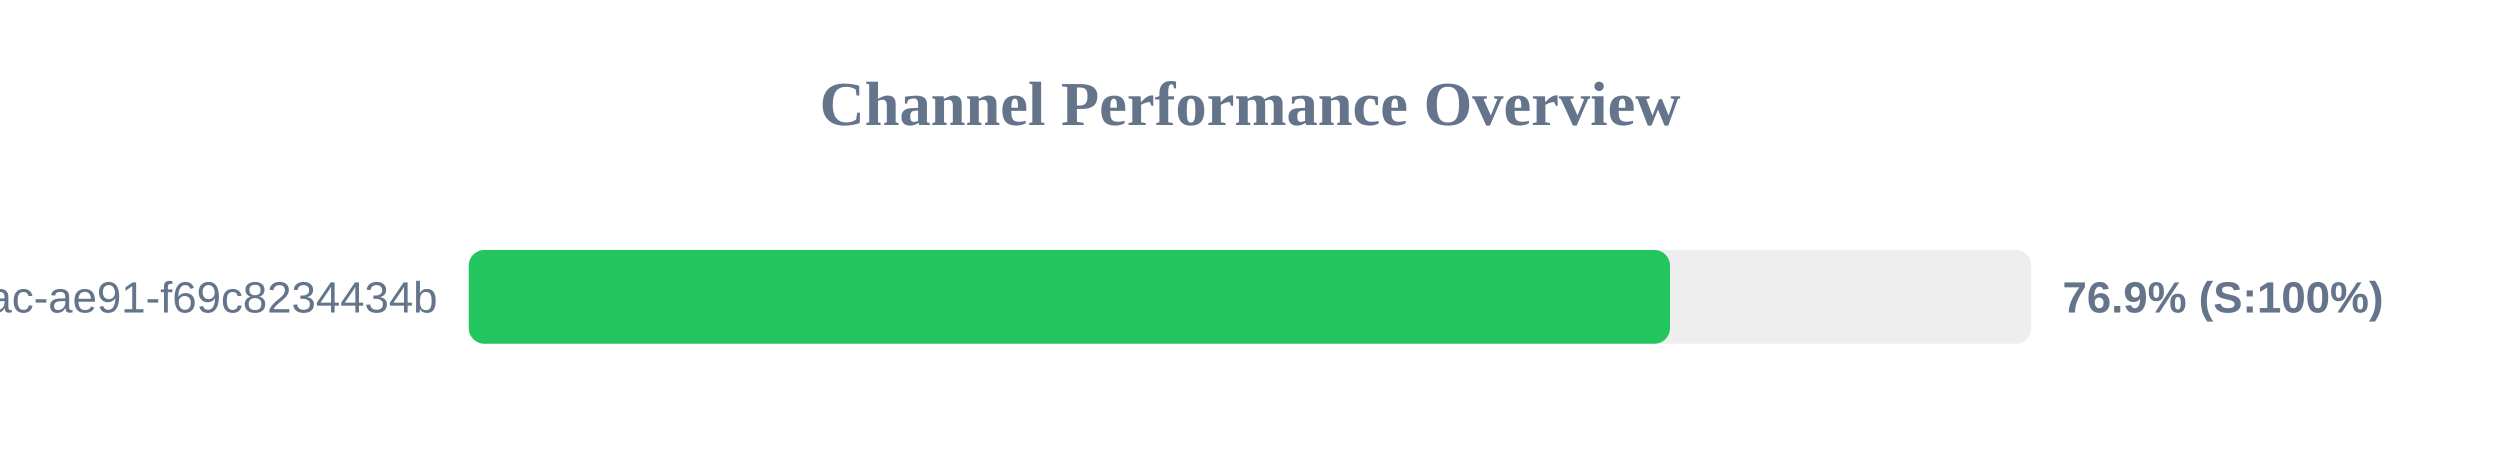
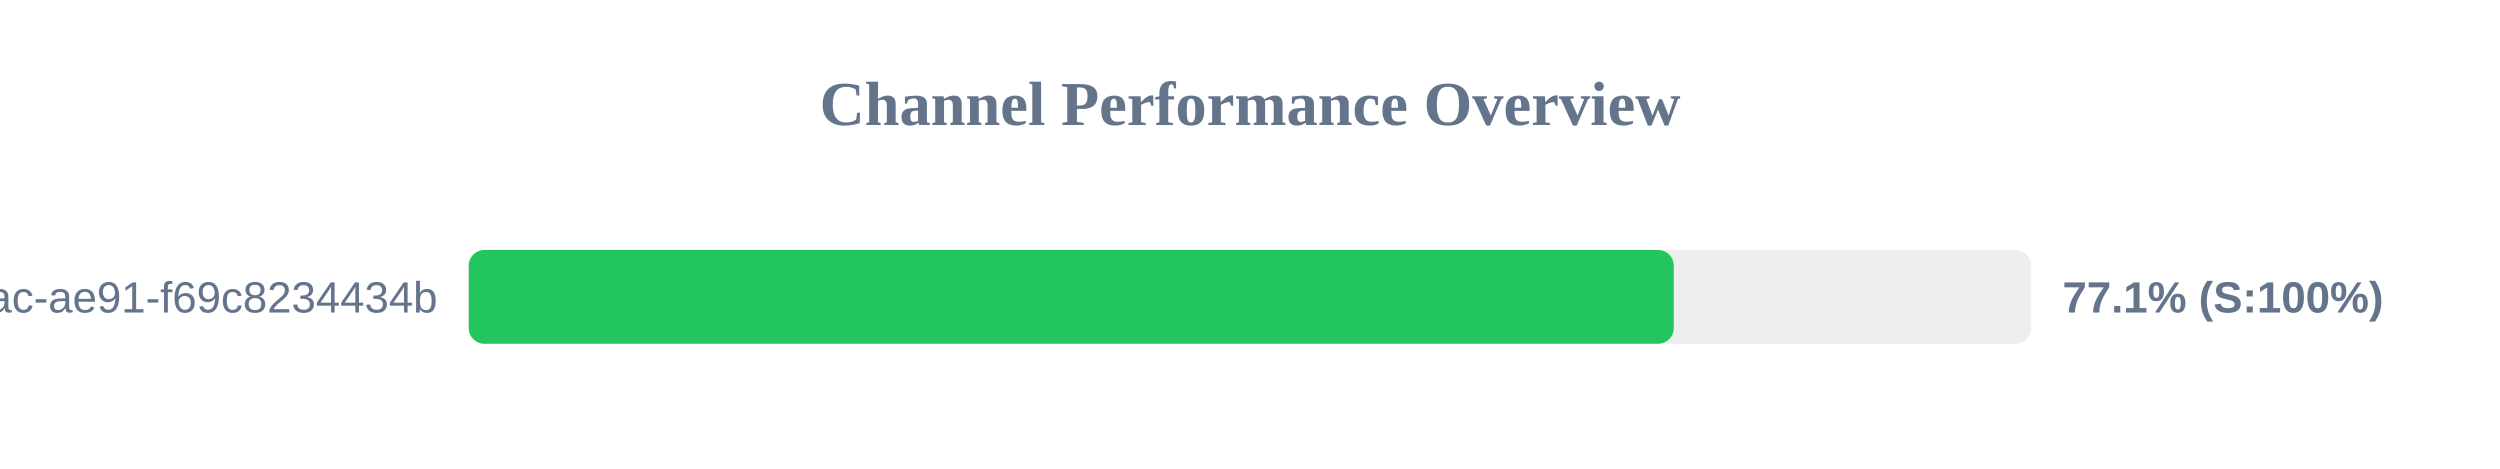
<svg xmlns="http://www.w3.org/2000/svg" width="800" height="150" version="1.1">
  <style>
        .row { font: 14px Arial; fill: #64748b; }
        .score { font: bold 14px Arial; fill: #64748b; }
    </style>
  <text x="400" y="40" text-anchor="middle" font-size="20px" font-weight="bold" fill="#64748b">Channel Performance Overview</text>
  <rect x="150" y="80" width="500" height="30" fill="#eee" rx="5" />
-   <rect x="150" y="80" width="384.4" height="30" fill="#22c55e" rx="5" />
+   <rect x="150" y="80" width="385.6" height="30" fill="#22c55e" rx="5" />
  <text x="140" y="100" text-anchor="end" class="row">?uuid=942b9cb8-92fa-46ac-ae91-f69c8234434b</text>
-   <text x="660" y="100" text-anchor="start" class="score">76.9% (S:100%)</text>
+   <text x="660" y="100" text-anchor="start" class="score">77.1% (S:100%)</text>
</svg>
